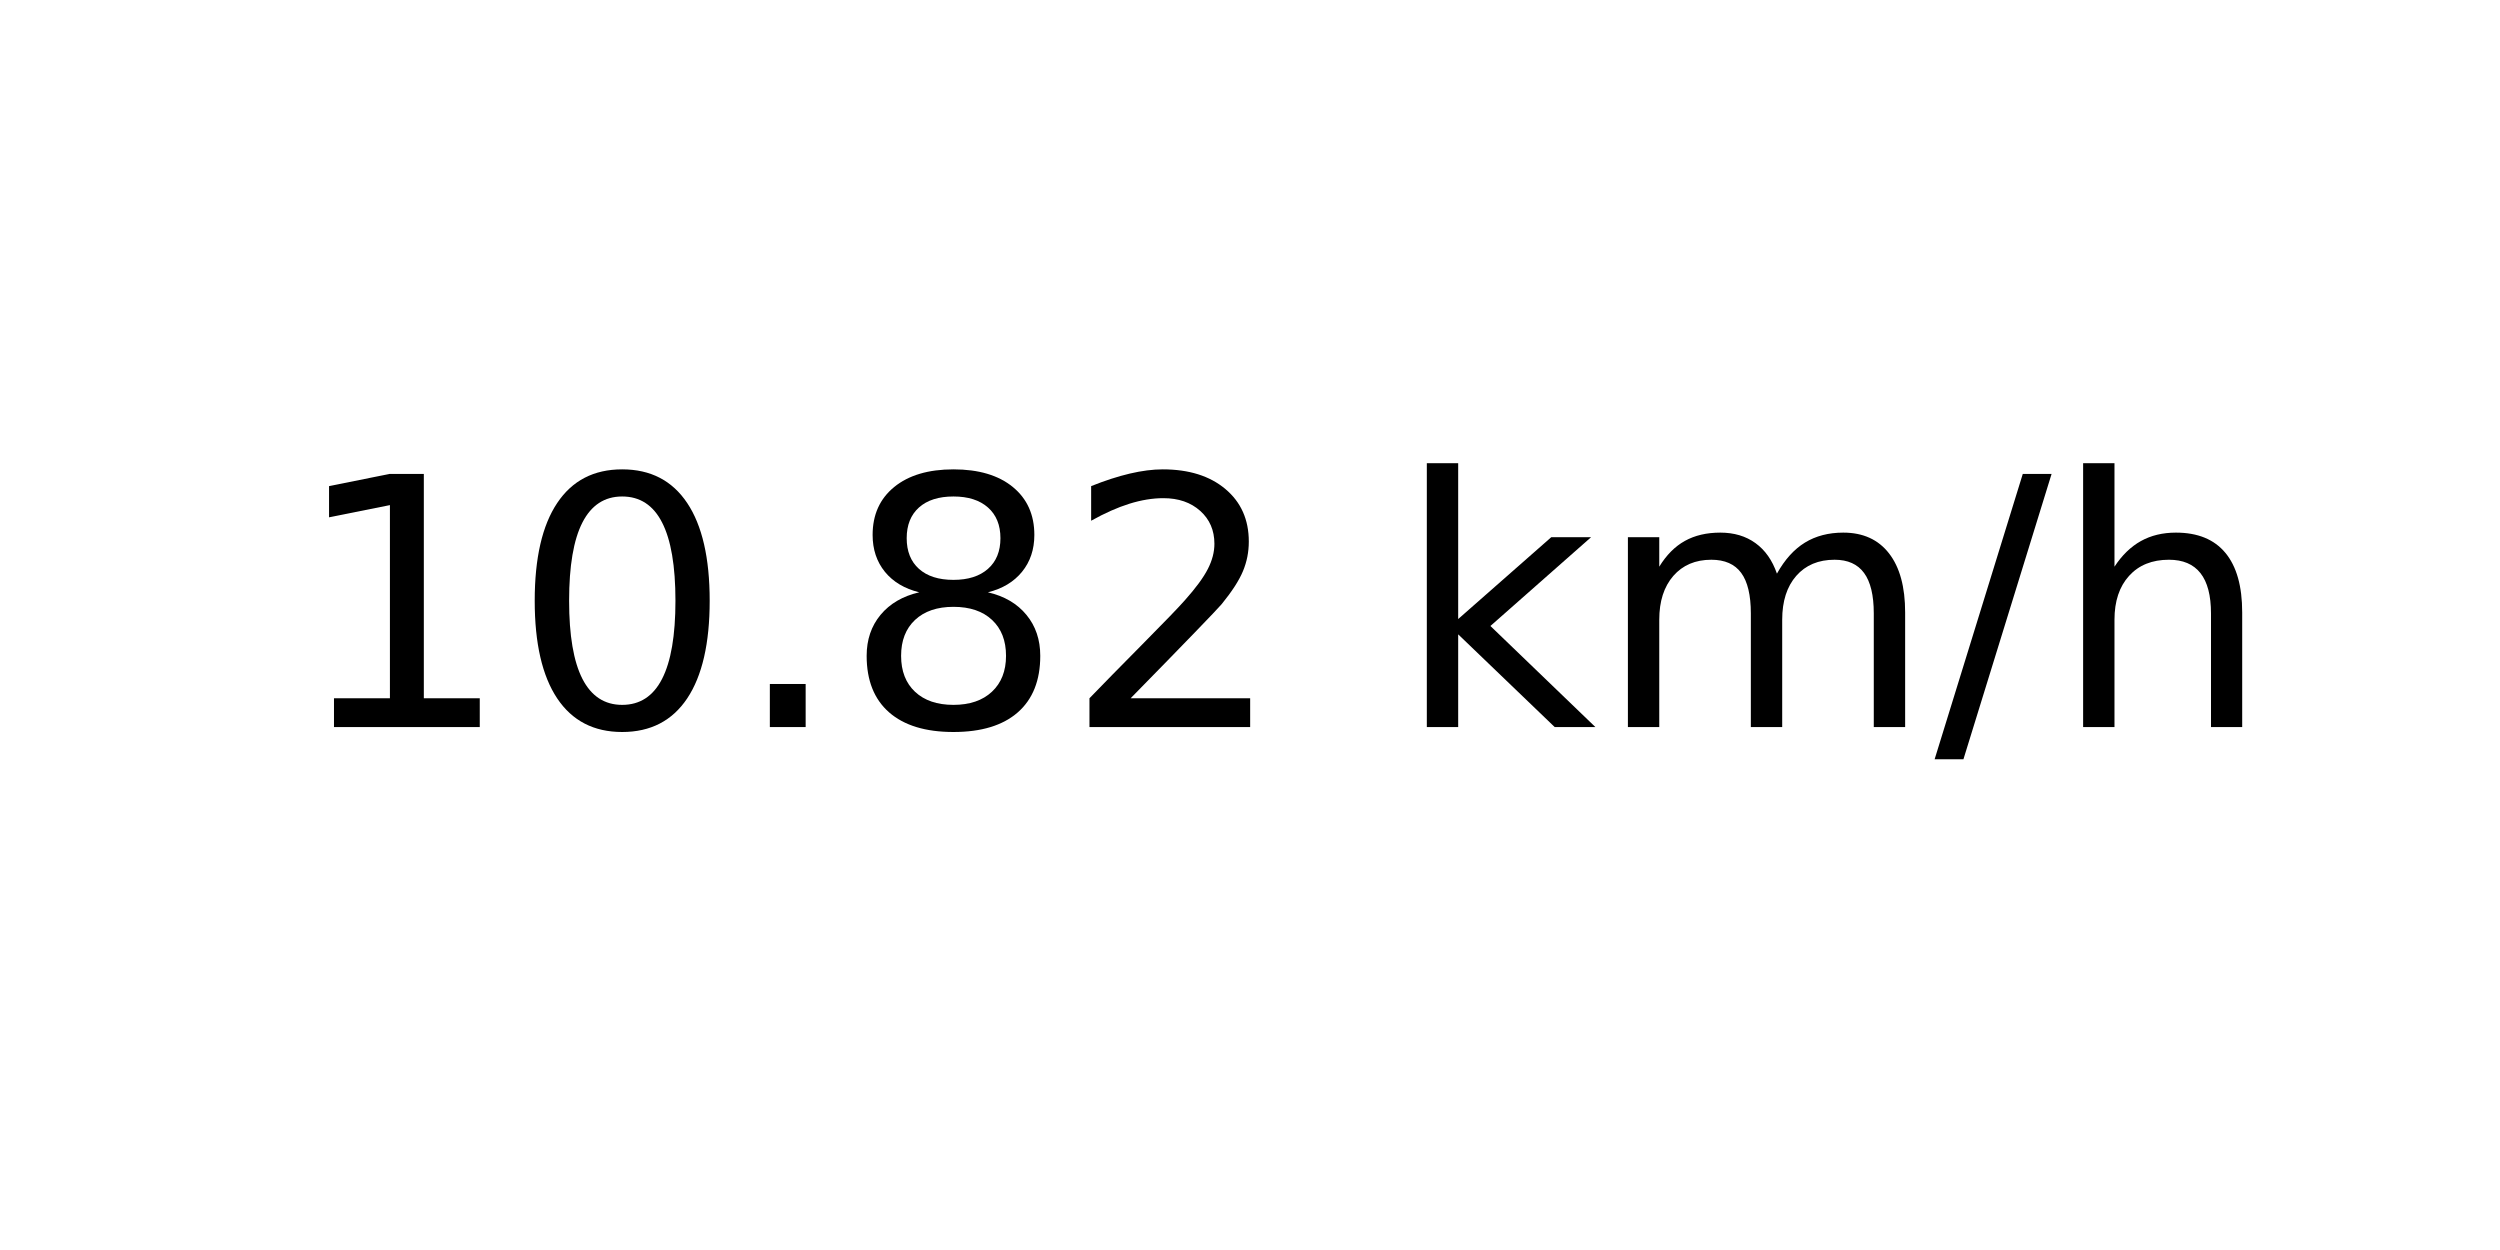
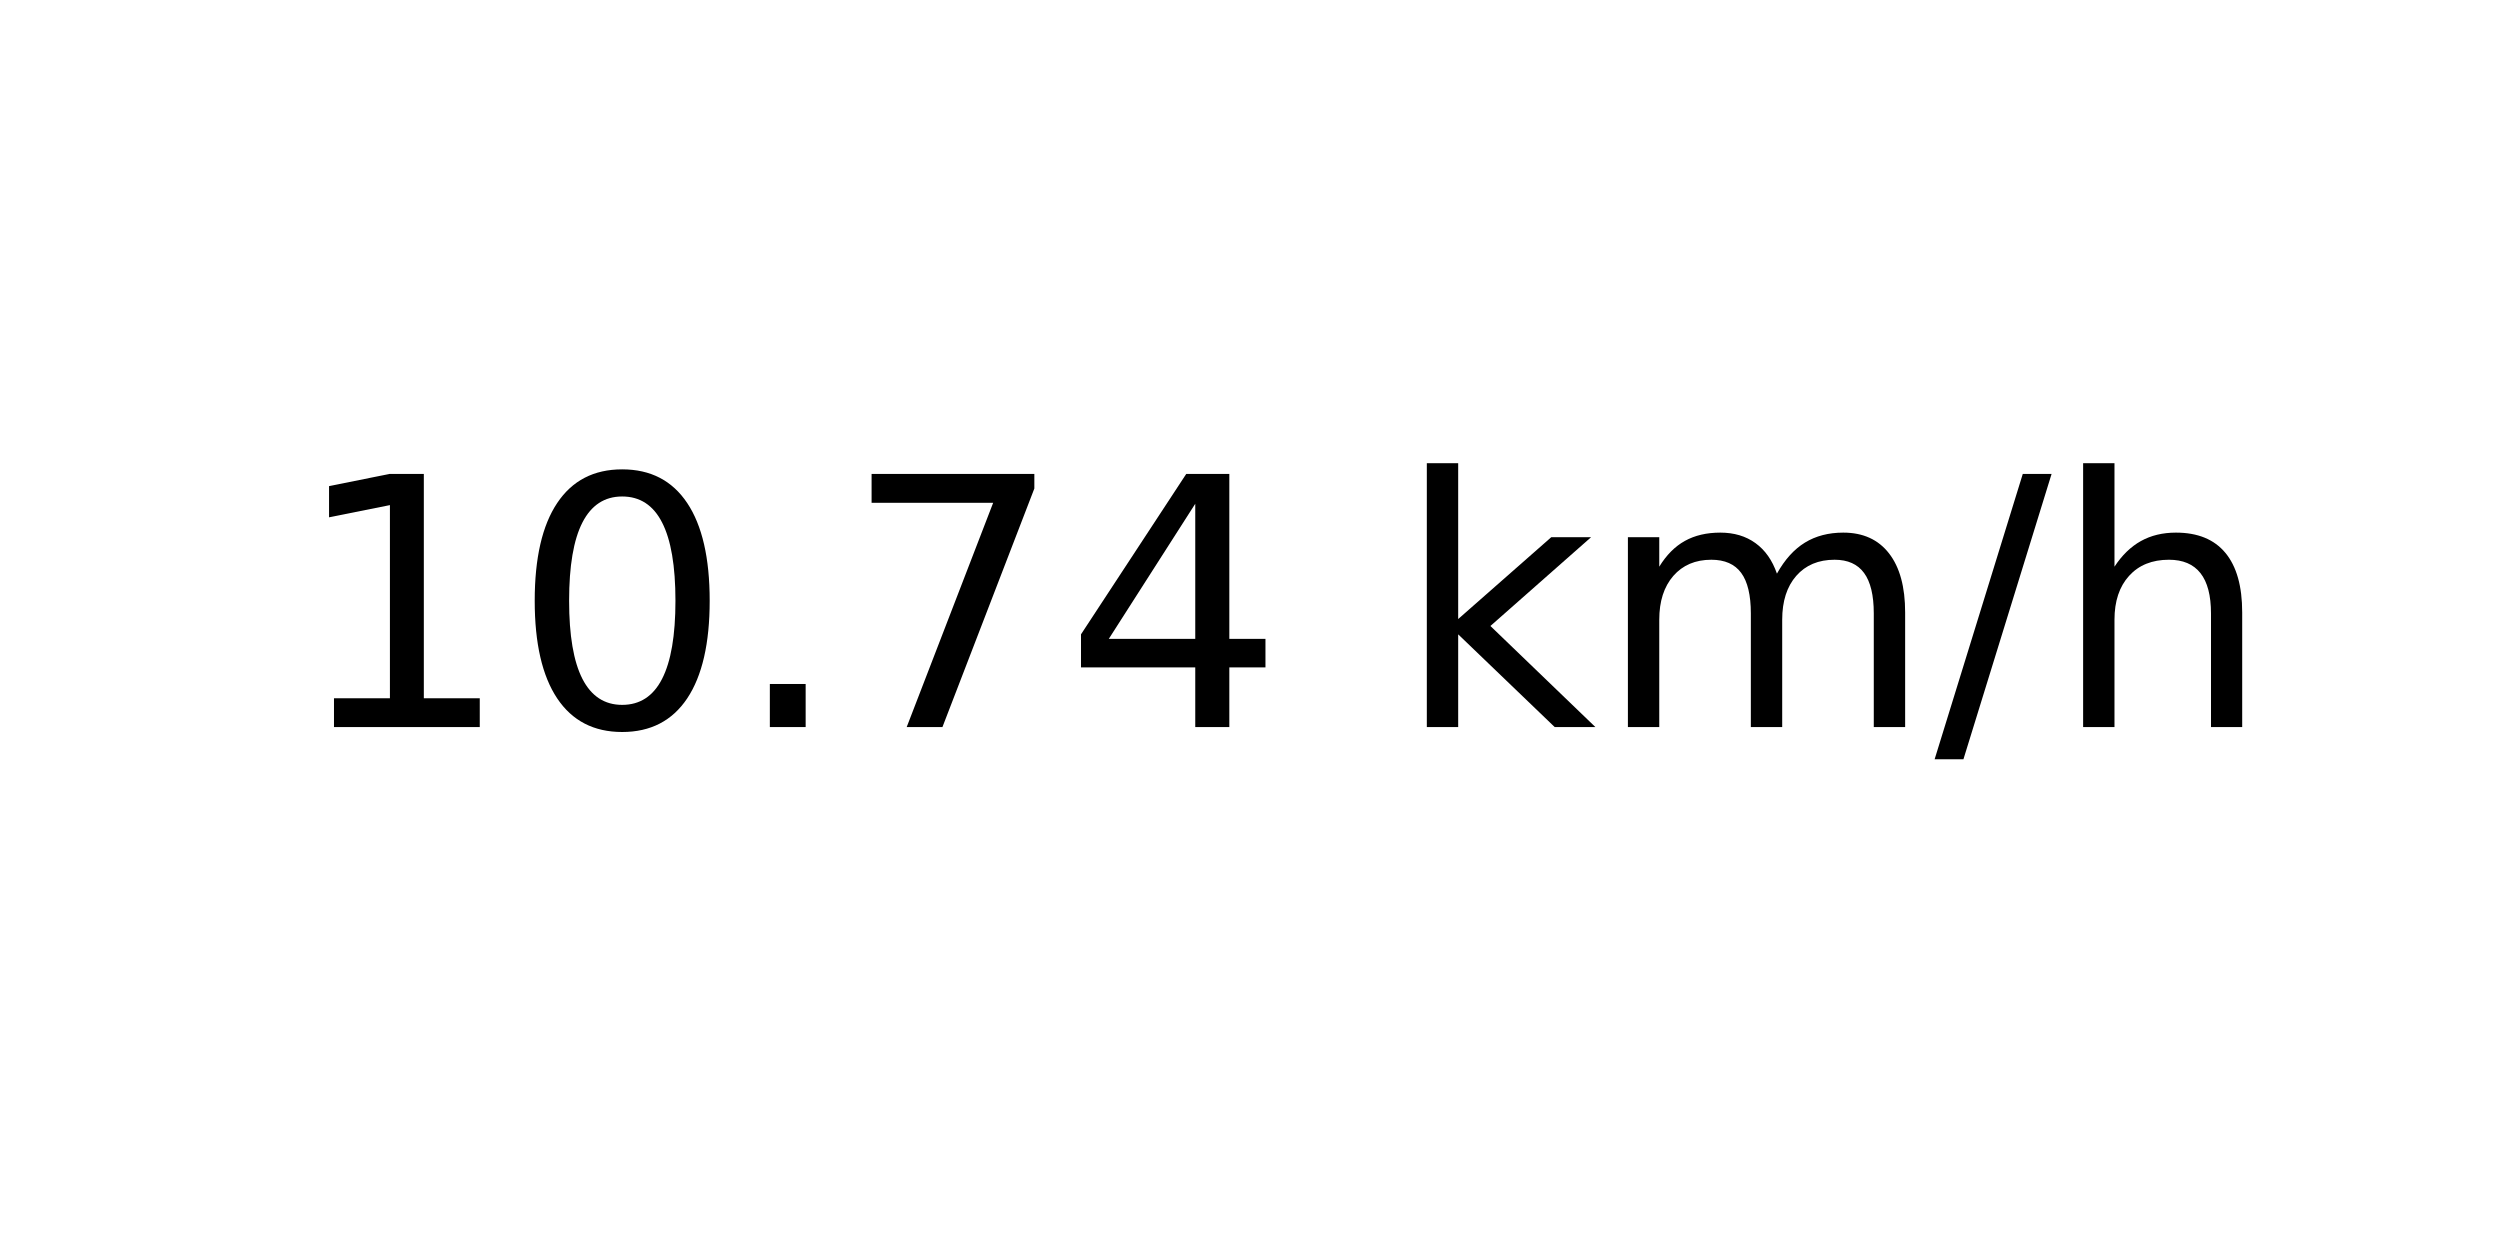
<svg xmlns="http://www.w3.org/2000/svg" xmlns:xlink="http://www.w3.org/1999/xlink" width="72pt" height="36pt" viewBox="0 0 72 36" version="1.1">
  <defs>
    <style type="text/css">*{stroke-linejoin: round; stroke-linecap: butt}</style>
  </defs>
  <g id="figure_1">
    <g id="axes_1">
      <g id="text_1">
        <g transform="translate(8.378125 20.93937) scale(0.1 -0.1)">
          <defs>
            <path id="DejaVuSans-31" d="M 794 531  L 1825 531  L 1825 4091  L 703 3866  L 703 4441  L 1819 4666  L 2450 4666  L 2450 531  L 3481 531  L 3481 0  L 794 0  L 794 531  z " transform="scale(0.015625)" />
            <path id="DejaVuSans-30" d="M 2034 4250  Q 1547 4250 1301 3770  Q 1056 3291 1056 2328  Q 1056 1369 1301 889  Q 1547 409 2034 409  Q 2525 409 2770 889  Q 3016 1369 3016 2328  Q 3016 3291 2770 3770  Q 2525 4250 2034 4250  z M 2034 4750  Q 2819 4750 3233 4129  Q 3647 3509 3647 2328  Q 3647 1150 3233 529  Q 2819 -91 2034 -91  Q 1250 -91 836 529  Q 422 1150 422 2328  Q 422 3509 836 4129  Q 1250 4750 2034 4750  z " transform="scale(0.015625)" />
            <path id="DejaVuSans-2e" d="M 684 794  L 1344 794  L 1344 0  L 684 0  L 684 794  z " transform="scale(0.015625)" />
-             <path id="DejaVuSans-38" d="M 2034 2216  Q 1584 2216 1326 1975  Q 1069 1734 1069 1313  Q 1069 891 1326 650  Q 1584 409 2034 409  Q 2484 409 2743 651  Q 3003 894 3003 1313  Q 3003 1734 2745 1975  Q 2488 2216 2034 2216  z M 1403 2484  Q 997 2584 770 2862  Q 544 3141 544 3541  Q 544 4100 942 4425  Q 1341 4750 2034 4750  Q 2731 4750 3128 4425  Q 3525 4100 3525 3541  Q 3525 3141 3298 2862  Q 3072 2584 2669 2484  Q 3125 2378 3379 2068  Q 3634 1759 3634 1313  Q 3634 634 3220 271  Q 2806 -91 2034 -91  Q 1263 -91 848 271  Q 434 634 434 1313  Q 434 1759 690 2068  Q 947 2378 1403 2484  z M 1172 3481  Q 1172 3119 1398 2916  Q 1625 2713 2034 2713  Q 2441 2713 2670 2916  Q 2900 3119 2900 3481  Q 2900 3844 2670 4047  Q 2441 4250 2034 4250  Q 1625 4250 1398 4047  Q 1172 3844 1172 3481  z " transform="scale(0.015625)" />
-             <path id="DejaVuSans-32" d="M 1228 531  L 3431 531  L 3431 0  L 469 0  L 469 531  Q 828 903 1448 1529  Q 2069 2156 2228 2338  Q 2531 2678 2651 2914  Q 2772 3150 2772 3378  Q 2772 3750 2511 3984  Q 2250 4219 1831 4219  Q 1534 4219 1204 4116  Q 875 4013 500 3803  L 500 4441  Q 881 4594 1212 4672  Q 1544 4750 1819 4750  Q 2544 4750 2975 4387  Q 3406 4025 3406 3419  Q 3406 3131 3298 2873  Q 3191 2616 2906 2266  Q 2828 2175 2409 1742  Q 1991 1309 1228 531  z " transform="scale(0.015625)" />
+             <path id="DejaVuSans-37" d="M 525 4666  L 3525 4666  L 3525 4397  L 1831 0  L 1172 0  L 2766 4134  L 525 4134  L 525 4666  z " transform="scale(0.015625)" />
+             <path id="DejaVuSans-34" d="M 2419 4116  L 825 1625  L 2419 1625  L 2419 4116  z M 2253 4666  L 3047 4666  L 3047 1625  L 3713 1625  L 3713 1100  L 3047 1100  L 3047 0  L 2419 0  L 2419 1100  L 313 1100  L 313 1709  L 2253 4666  z " transform="scale(0.015625)" />
            <path id="DejaVuSans-20" transform="scale(0.015625)" />
            <path id="DejaVuSans-6b" d="M 581 4863  L 1159 4863  L 1159 1991  L 2875 3500  L 3609 3500  L 1753 1863  L 3688 0  L 2938 0  L 1159 1709  L 1159 0  L 581 0  L 581 4863  z " transform="scale(0.015625)" />
            <path id="DejaVuSans-6d" d="M 3328 2828  Q 3544 3216 3844 3400  Q 4144 3584 4550 3584  Q 5097 3584 5394 3201  Q 5691 2819 5691 2113  L 5691 0  L 5113 0  L 5113 2094  Q 5113 2597 4934 2840  Q 4756 3084 4391 3084  Q 3944 3084 3684 2787  Q 3425 2491 3425 1978  L 3425 0  L 2847 0  L 2847 2094  Q 2847 2600 2669 2842  Q 2491 3084 2119 3084  Q 1678 3084 1418 2786  Q 1159 2488 1159 1978  L 1159 0  L 581 0  L 581 3500  L 1159 3500  L 1159 2956  Q 1356 3278 1631 3431  Q 1906 3584 2284 3584  Q 2666 3584 2933 3390  Q 3200 3197 3328 2828  z " transform="scale(0.015625)" />
            <path id="DejaVuSans-2f" d="M 1625 4666  L 2156 4666  L 531 -594  L 0 -594  L 1625 4666  z " transform="scale(0.015625)" />
            <path id="DejaVuSans-68" d="M 3513 2113  L 3513 0  L 2938 0  L 2938 2094  Q 2938 2591 2744 2837  Q 2550 3084 2163 3084  Q 1697 3084 1428 2787  Q 1159 2491 1159 1978  L 1159 0  L 581 0  L 581 4863  L 1159 4863  L 1159 2956  Q 1366 3272 1645 3428  Q 1925 3584 2291 3584  Q 2894 3584 3203 3211  Q 3513 2838 3513 2113  z " transform="scale(0.015625)" />
          </defs>
          <use xlink:href="#DejaVuSans-31" />
          <use xlink:href="#DejaVuSans-30" x="63.623" />
          <use xlink:href="#DejaVuSans-2e" x="127.246" />
-           <use xlink:href="#DejaVuSans-38" x="159.033" />
-           <use xlink:href="#DejaVuSans-32" x="222.656" />
+           <use xlink:href="#DejaVuSans-37" x="159.033" />
+           <use xlink:href="#DejaVuSans-34" x="222.656" />
          <use xlink:href="#DejaVuSans-20" x="286.279" />
          <use xlink:href="#DejaVuSans-6b" x="318.066" />
          <use xlink:href="#DejaVuSans-6d" x="375.977" />
          <use xlink:href="#DejaVuSans-2f" x="473.389" />
          <use xlink:href="#DejaVuSans-68" x="507.08" />
        </g>
      </g>
    </g>
  </g>
</svg>
